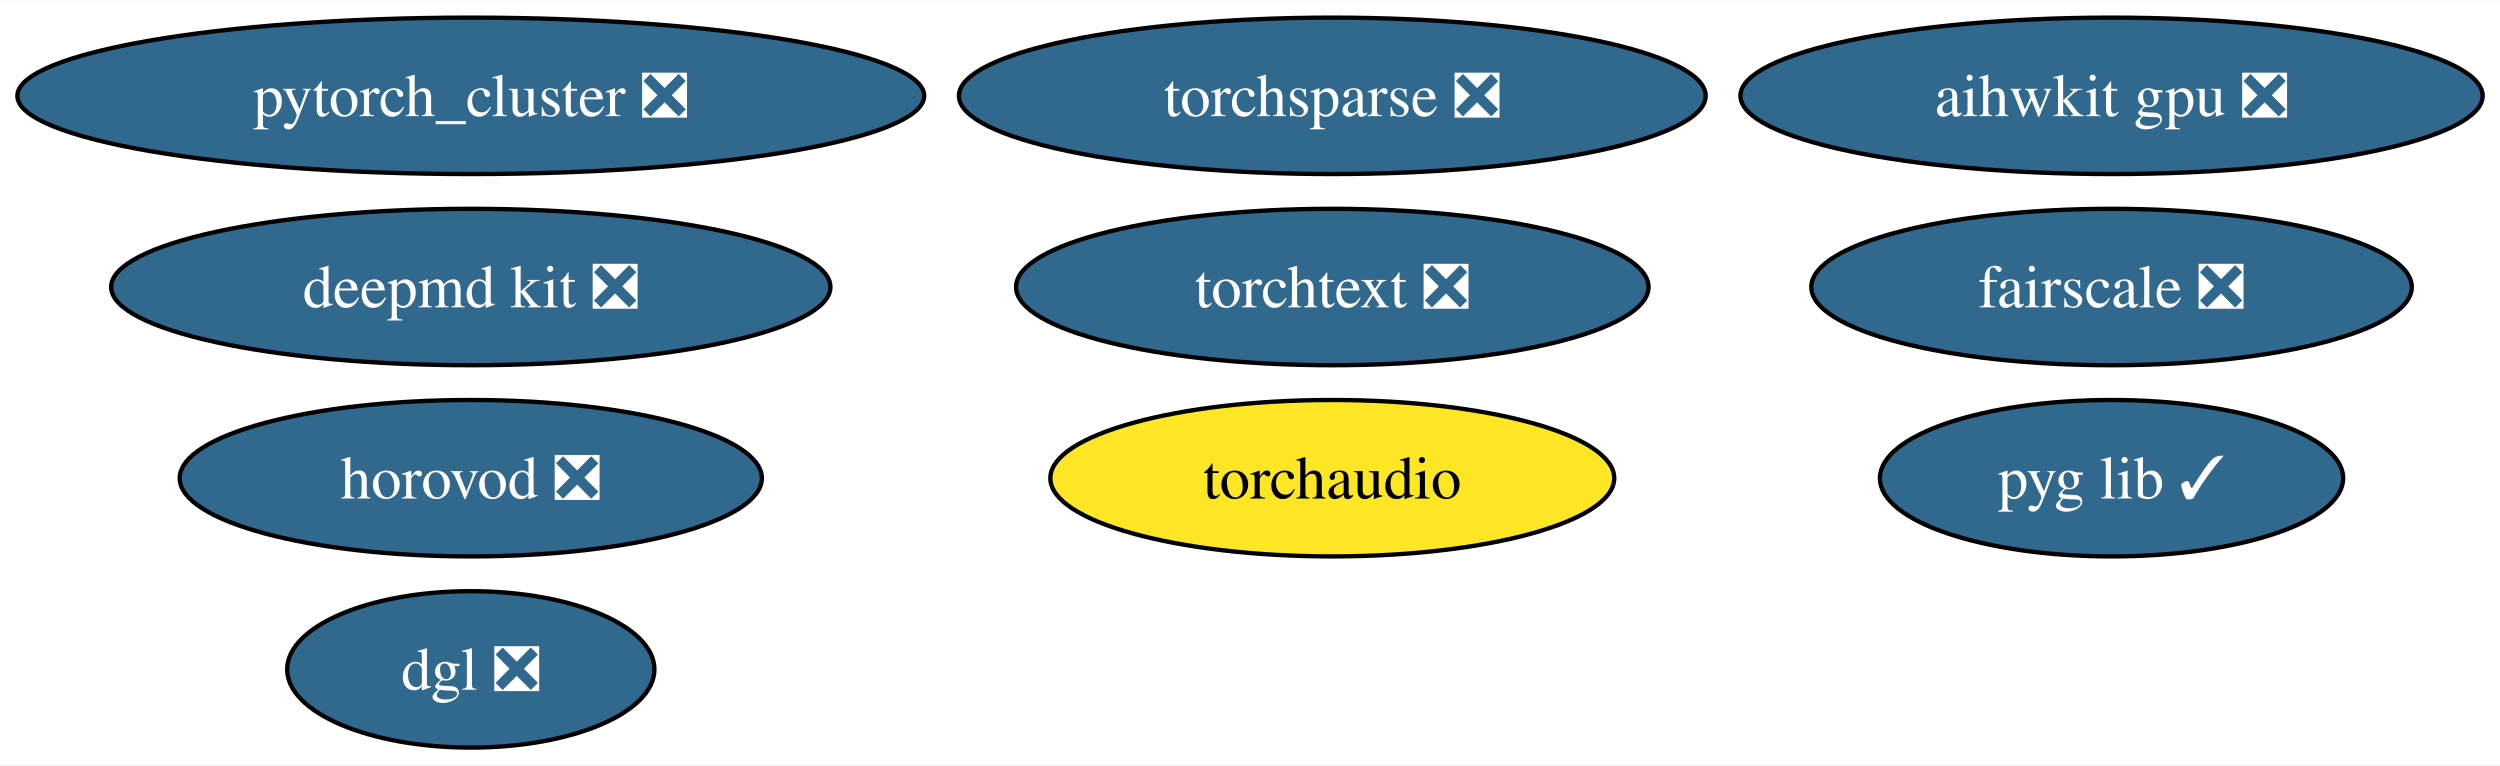
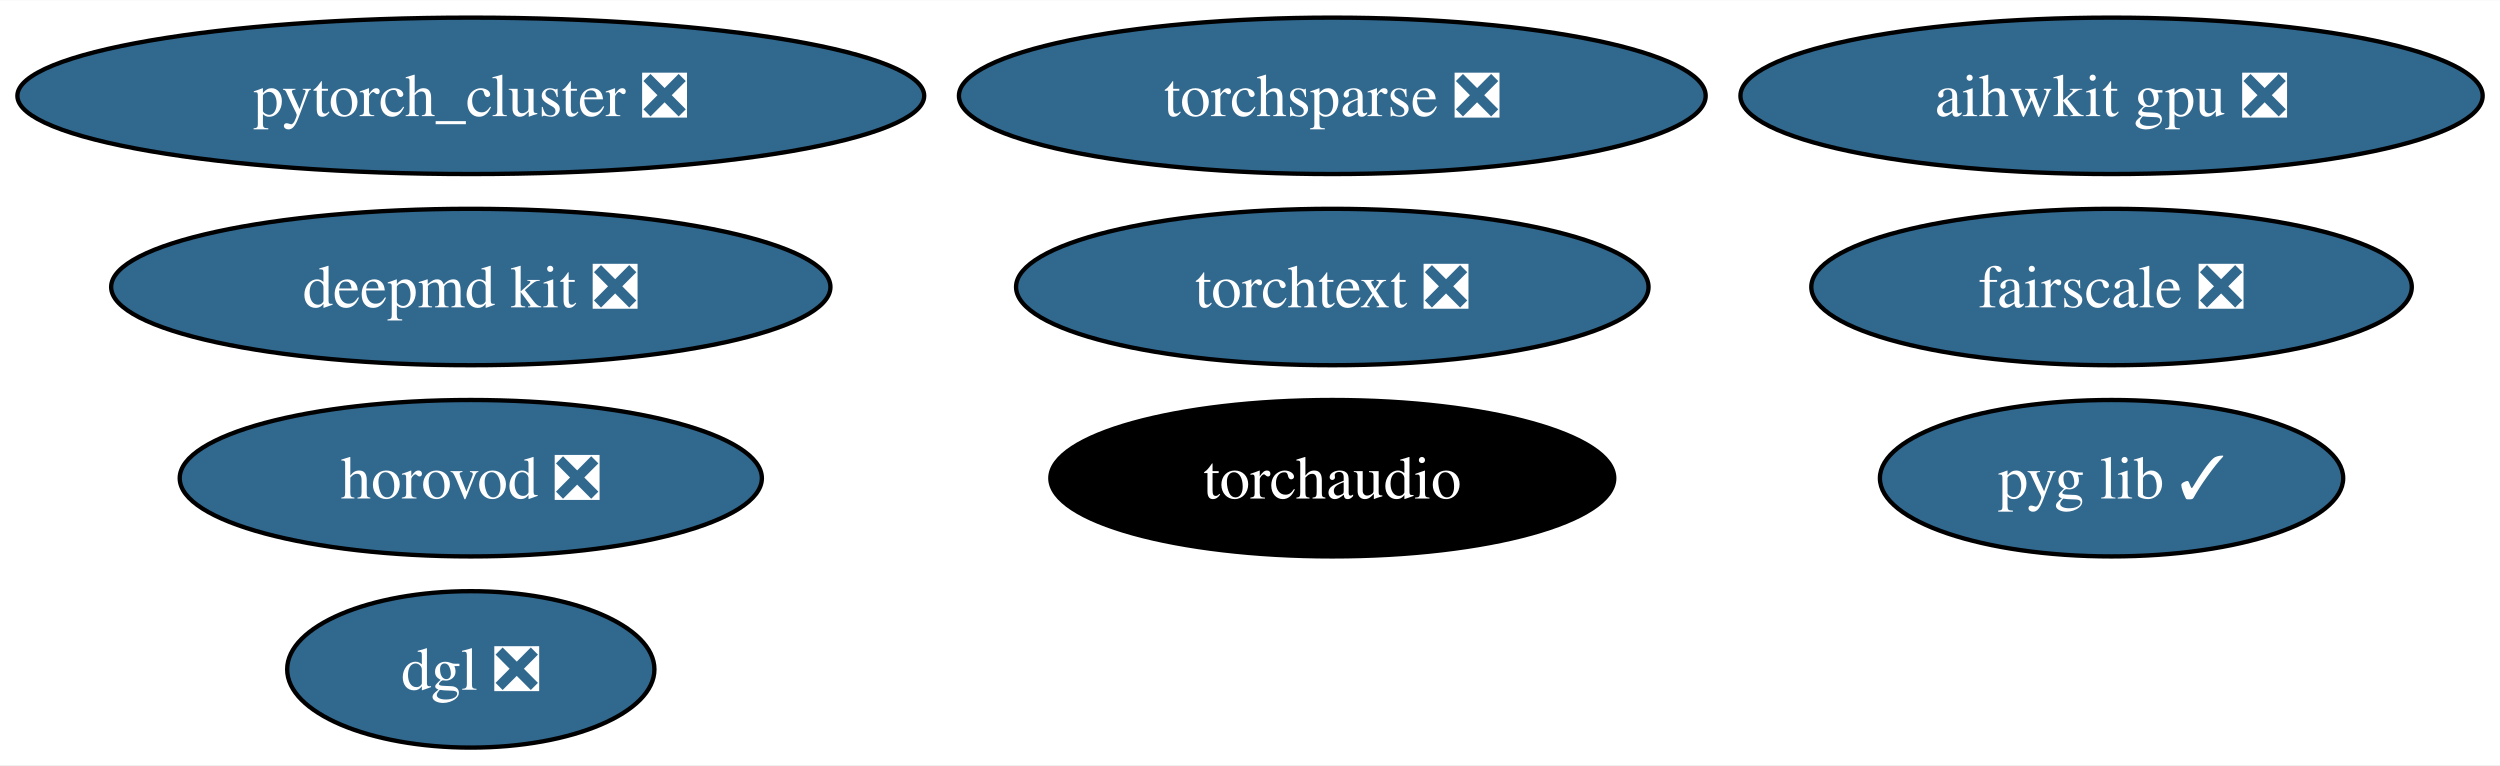
<svg xmlns="http://www.w3.org/2000/svg" xmlns:xlink="http://www.w3.org/1999/xlink" width="575pt" height="176pt" viewBox="0.00 0.00 575.36 176.00">
  <g id="graph0" class="graph" transform="scale(1 1) rotate(0) translate(4 172)">
    <polygon fill="white" stroke="none" points="-4,4 -4,-172 571.36,-172 571.36,4 -4,4" />
    <g id="node1" class="node">
      <g id="a_node1">
        <a xlink:href="https://github.com/conda-forge/deepmd-kit-feedstock/pull/90" xlink:title="deepmd kit ❎">
          <ellipse fill="#31688e" stroke="black" cx="104.35" cy="-106" rx="82.77" ry="18" />
          <text text-anchor="middle" x="104.35" y="-101.33" font-family="Times,serif" font-size="14.00" fill="white">deepmd kit ❎</text>
        </a>
      </g>
    </g>
    <g id="node2" class="node">
      <g id="a_node2">
        <a xlink:href="https://github.com/conda-forge/pytorch_cluster-feedstock/pull/59" xlink:title="pytorch_cluster ❎">
          <ellipse fill="#31688e" stroke="black" cx="104.35" cy="-150" rx="104.35" ry="18" />
          <text text-anchor="middle" x="104.35" y="-145.32" font-family="Times,serif" font-size="14.00" fill="white">pytorch_cluster ❎</text>
        </a>
      </g>
    </g>
    <g id="node3" class="node">
      <g id="a_node3">
        <a xlink:href="https://github.com/conda-forge/torchsparse-feedstock/pull/38" xlink:title="torchsparse ❎">
          <ellipse fill="#31688e" stroke="black" cx="302.62" cy="-150" rx="85.93" ry="18" />
          <text text-anchor="middle" x="302.62" y="-145.32" font-family="Times,serif" font-size="14.00" fill="white">torchsparse ❎</text>
        </a>
      </g>
    </g>
    <g id="node4" class="node">
      <g id="a_node4">
        <a xlink:href="https://github.com/conda-forge/fairscale-feedstock/pull/36" xlink:title="fairscale ❎">
          <ellipse fill="#31688e" stroke="black" cx="481.96" cy="-106" rx="69.1" ry="18" />
          <text text-anchor="middle" x="481.96" y="-101.33" font-family="Times,serif" font-size="14.00" fill="white">fairscale ❎</text>
        </a>
      </g>
    </g>
    <g id="node5" class="node">
      <g id="a_node5">
        <a xlink:href="https://github.com/conda-forge/pyg-lib-feedstock/pull/32" xlink:title="pyg lib ✓">
          <ellipse fill="#31688e" stroke="black" cx="481.96" cy="-62" rx="53.31" ry="18" />
          <text text-anchor="middle" x="481.96" y="-57.33" font-family="Times,serif" font-size="14.00" fill="white">pyg lib ✓</text>
        </a>
      </g>
    </g>
    <g id="node6" class="node">
      <g id="a_node6">
        <a xlink:href="https://github.com/conda-forge/torchtext-feedstock/pull/23" xlink:title="torchtext ❎">
          <ellipse fill="#31688e" stroke="black" cx="302.62" cy="-106" rx="72.78" ry="18" />
          <text text-anchor="middle" x="302.62" y="-101.33" font-family="Times,serif" font-size="14.00" fill="white">torchtext ❎</text>
        </a>
      </g>
    </g>
    <g id="node7" class="node">
      <g id="a_node7">
        <a xlink:href="https://github.com/conda-forge/dgl-feedstock/pull/53" xlink:title="dgl ❎">
          <ellipse fill="#31688e" stroke="black" cx="104.35" cy="-18" rx="42.26" ry="18" />
          <text text-anchor="middle" x="104.35" y="-13.32" font-family="Times,serif" font-size="14.00" fill="white">dgl ❎</text>
        </a>
      </g>
    </g>
    <g id="node8" class="node">
      <g id="a_node8">
        <a xlink:href="https://github.com/conda-forge/aihwkit-gpu-feedstock/pull/20" xlink:title="aihwkit gpu ❎">
          <ellipse fill="#31688e" stroke="black" cx="481.96" cy="-150" rx="85.41" ry="18" />
          <text text-anchor="middle" x="481.96" y="-145.32" font-family="Times,serif" font-size="14.00" fill="white">aihwkit gpu ❎</text>
        </a>
      </g>
    </g>
    <g id="node9" class="node">
      <g id="a_node9">
        <a xlink:href="https://github.com/conda-forge/horovod-feedstock/pull/20" xlink:title="horovod ❎">
          <ellipse fill="#31688e" stroke="black" cx="104.35" cy="-62" rx="66.99" ry="18" />
          <text text-anchor="middle" x="104.35" y="-57.33" font-family="Times,serif" font-size="14.00" fill="white">horovod ❎</text>
        </a>
      </g>
    </g>
    <g id="node10" class="node">
      <g id="a_node10">
        <a xlink:href="https://github.com/conda-forge/torchaudio-feedstock" xlink:title="torchaudio">
-           <ellipse fill="#fde725" stroke="black" cx="302.62" cy="-62" rx="64.89" ry="18" />
-           <text text-anchor="middle" x="302.62" y="-57.33" font-family="Times,serif" font-size="14.00">torchaudio</text>
+           <ellipse fill="#000000" stroke="black" cx="302.62" cy="-62" rx="64.89" ry="18" />
+           <text text-anchor="middle" x="302.62" y="-57.33" font-family="Times,serif" font-size="14.00" fill="white">torchaudio</text>
        </a>
      </g>
    </g>
  </g>
</svg>
